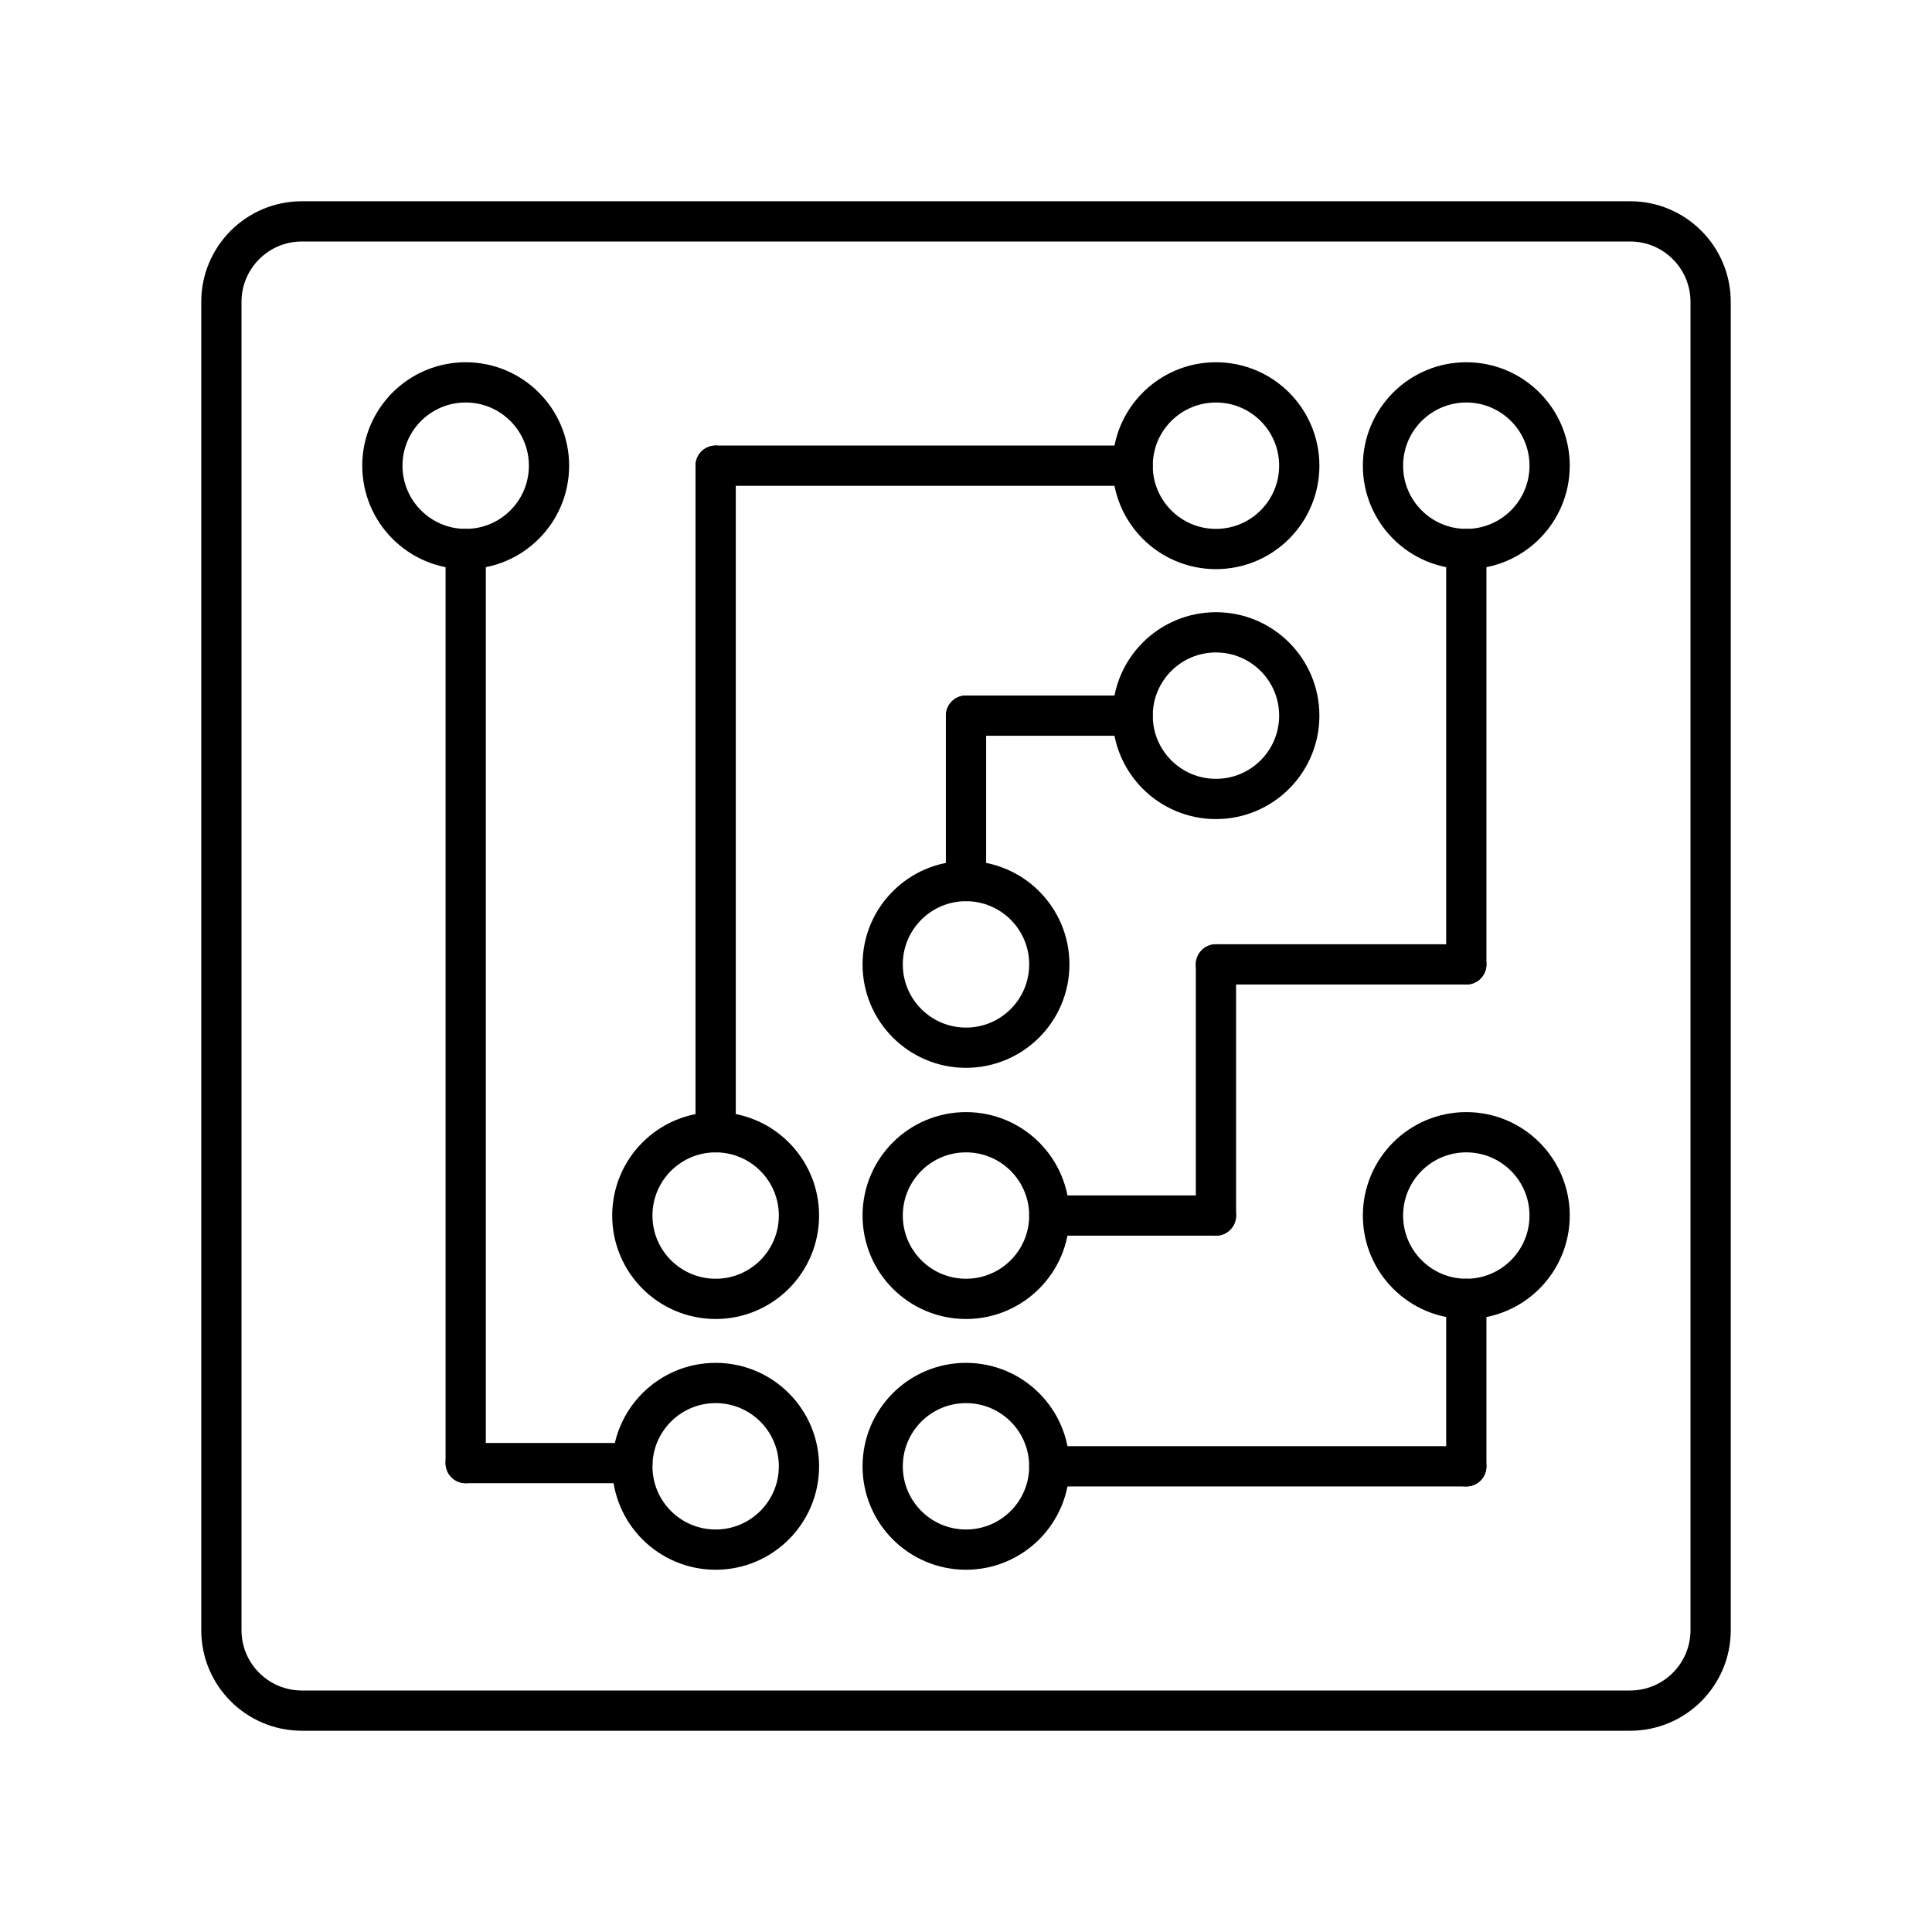
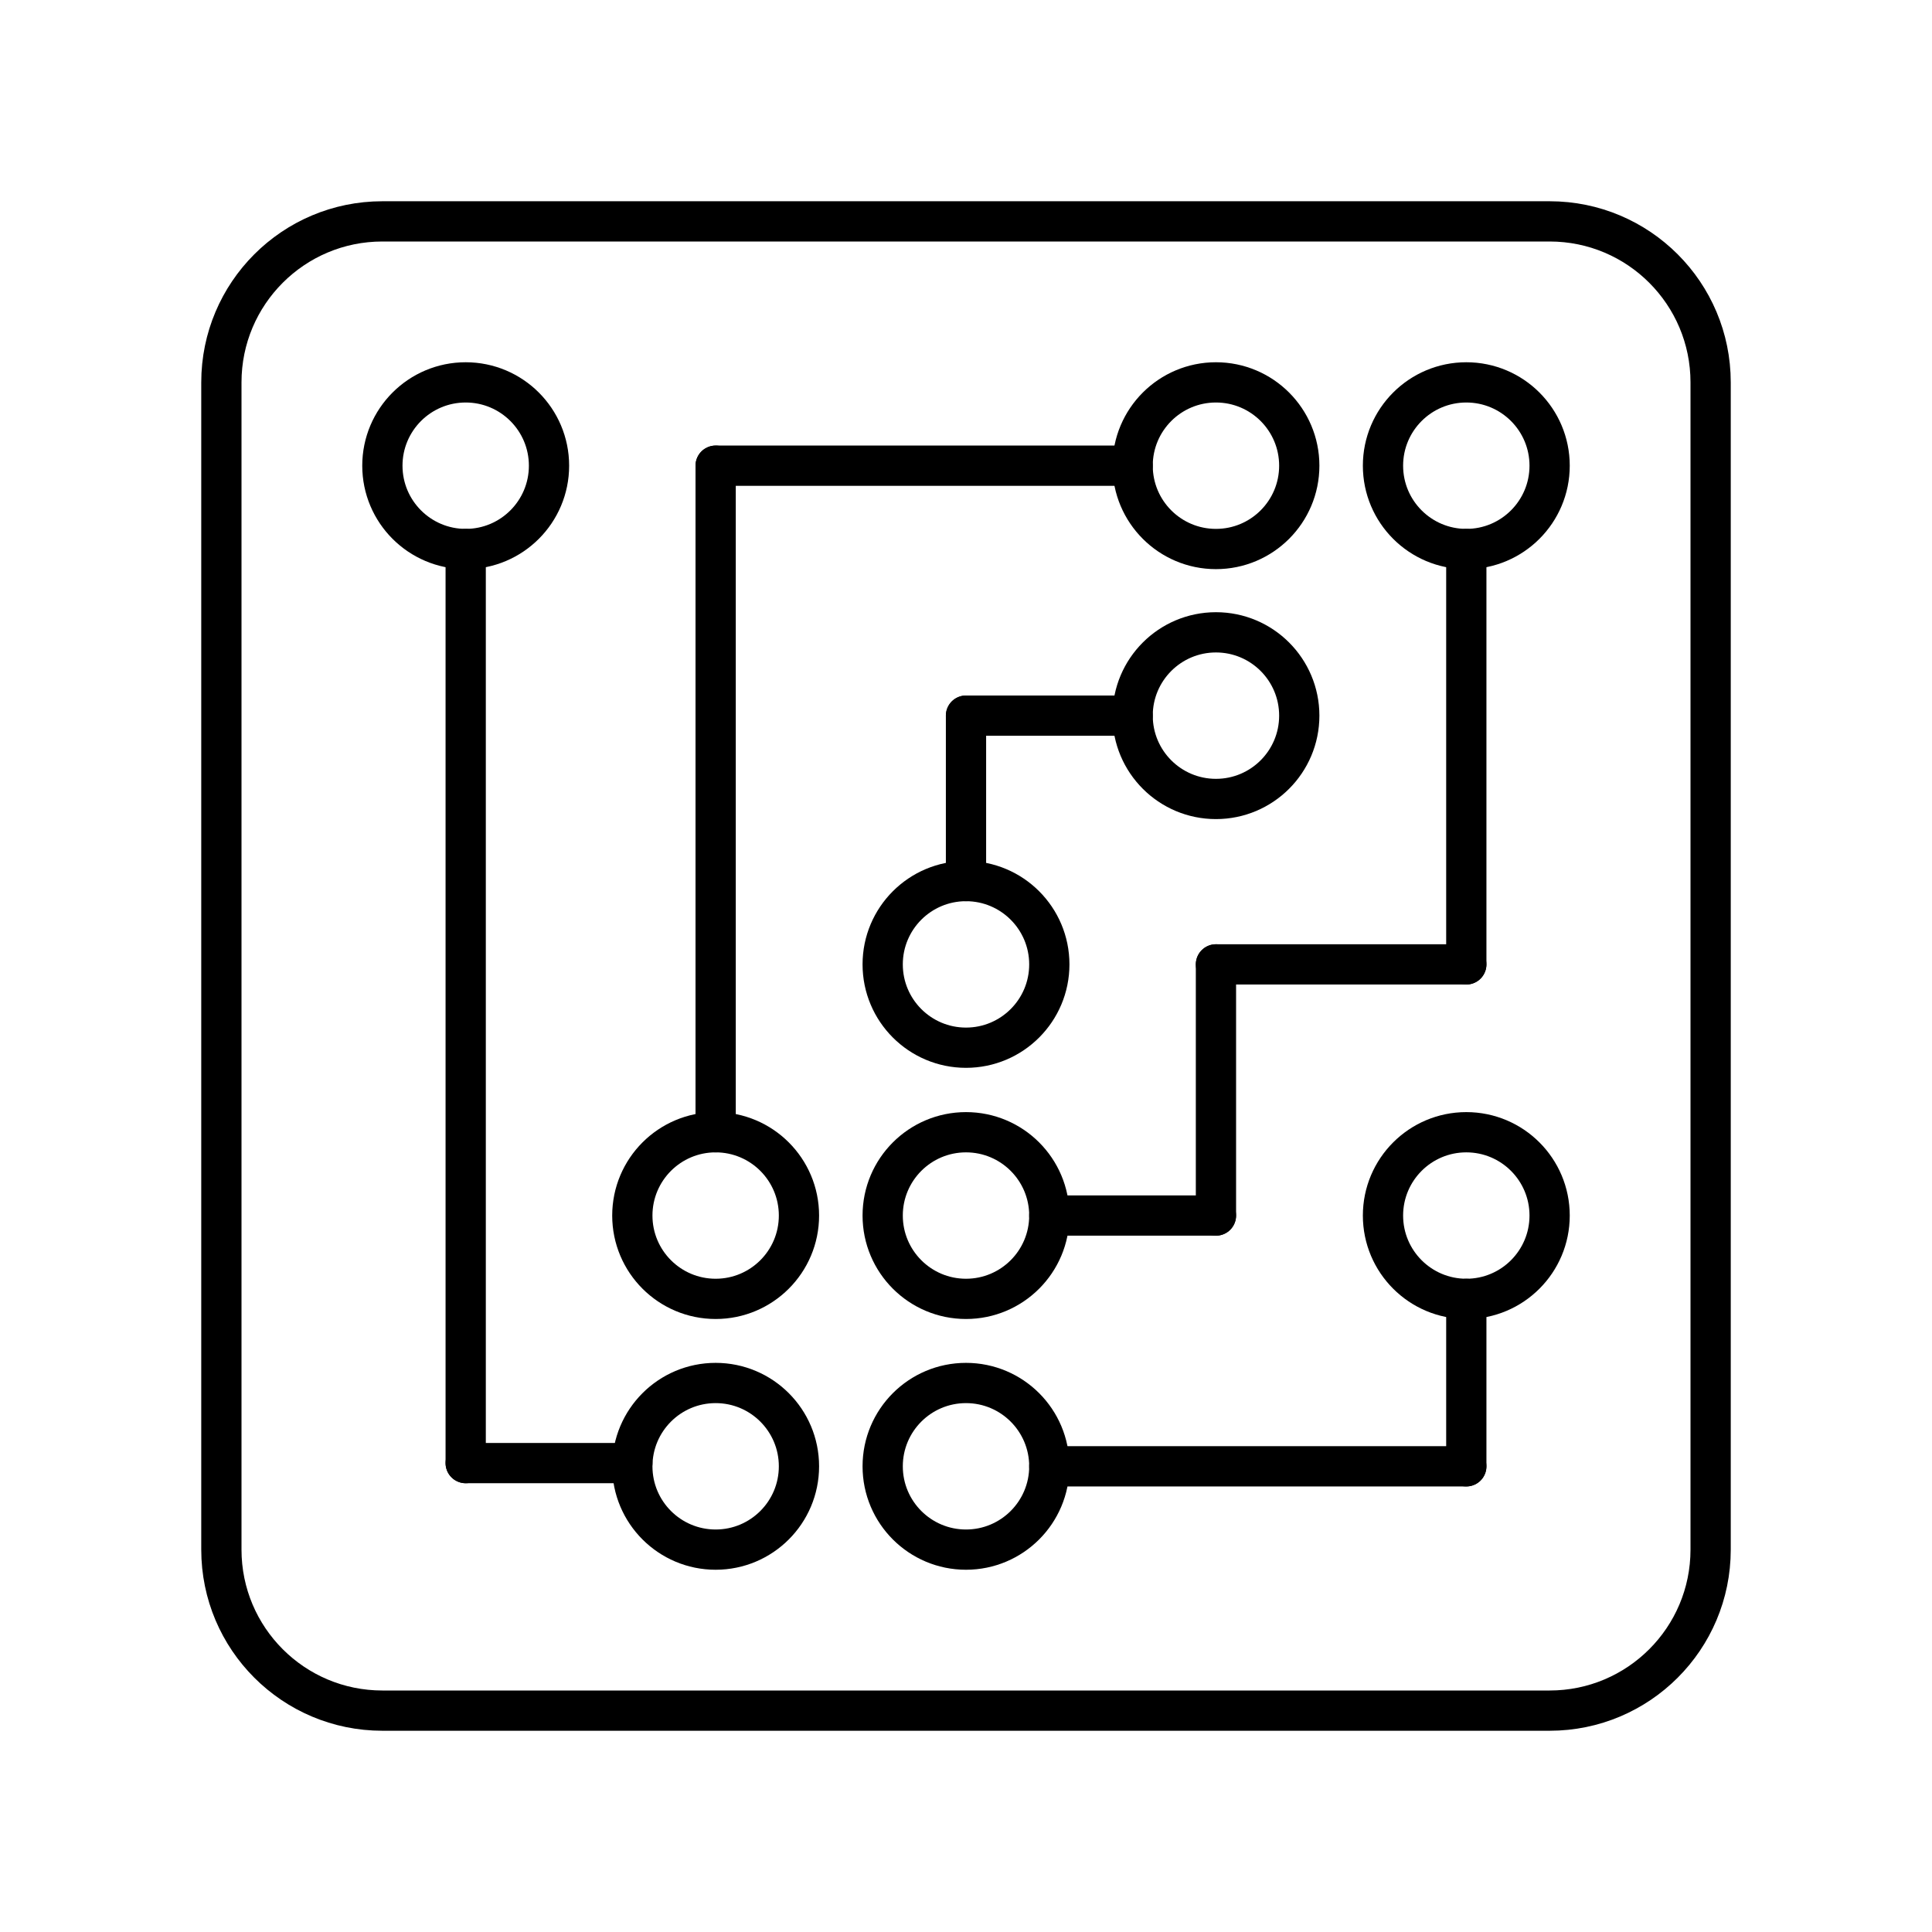
- <svg xmlns="http://www.w3.org/2000/svg" id="Layer_2" data-name="Layer 2" viewBox="0 0 48 48">
+ <svg xmlns="http://www.w3.org/2000/svg" id="a" viewBox="0 0 48 48">
  <defs>
-     <style>.cls-1{fill:none;stroke:#000;stroke-linecap:round;stroke-linejoin:round;}</style>
+     <style>.b{fill:none;stroke:#000;stroke-linecap:round;stroke-linejoin:round;}</style>
  </defs>
-   <circle class="cls-1" cx="11.57" cy="11.57" r="2.07" />
-   <circle class="cls-1" cx="17.78" cy="36.43" r="2.07" />
-   <circle class="cls-1" cx="17.78" cy="30.2" r="2.07" />
-   <circle class="cls-1" cx="24" cy="30.2" r="2.07" />
-   <circle class="cls-1" cx="36.43" cy="30.2" r="2.07" />
-   <circle class="cls-1" cx="36.43" cy="11.57" r="2.07" />
-   <circle class="cls-1" cx="30.21" cy="11.57" r="2.07" />
-   <circle class="cls-1" cx="30.21" cy="17.78" r="2.07" />
-   <circle class="cls-1" cx="24" cy="36.43" r="2.07" />
-   <circle class="cls-1" cx="24" cy="23.96" r="2.07" />
-   <line class="cls-1" x1="11.57" y1="36.35" x2="11.57" y2="13.64" />
-   <line class="cls-1" x1="24" y1="21.89" x2="24" y2="17.78" />
-   <line class="cls-1" x1="28.14" y1="17.78" x2="24" y2="17.78" />
-   <line class="cls-1" x1="28.14" y1="11.57" x2="17.78" y2="11.57" />
-   <line class="cls-1" x1="17.78" y1="28.13" x2="17.78" y2="11.57" />
-   <line class="cls-1" x1="11.57" y1="36.35" x2="15.71" y2="36.35" />
-   <line class="cls-1" x1="26.07" y1="36.43" x2="36.43" y2="36.43" />
-   <line class="cls-1" x1="36.43" y1="32.27" x2="36.43" y2="36.43" />
-   <line class="cls-1" x1="26.07" y1="30.2" x2="30.21" y2="30.2" />
-   <line class="cls-1" x1="30.21" y1="23.96" x2="30.21" y2="30.2" />
-   <line class="cls-1" x1="36.43" y1="13.64" x2="36.43" y2="23.96" />
-   <line class="cls-1" x1="30.21" y1="23.96" x2="36.43" y2="23.96" />
-   <path class="cls-1" d="M40.5,5.5H7.5a2,2,0,0,0-2,2v33a2,2,0,0,0,2,2h33a2,2,0,0,0,2-2V7.5A2,2,0,0,0,40.5,5.5Z" />
+   <circle class="b" cx="11.57" cy="11.57" r="2.07" />
+   <circle class="b" cx="17.78" cy="36.43" r="2.07" />
+   <circle class="b" cx="17.78" cy="30.2" r="2.07" />
+   <circle class="b" cx="24" cy="30.2" r="2.07" />
+   <circle class="b" cx="36.43" cy="30.2" r="2.07" />
+   <circle class="b" cx="36.43" cy="11.57" r="2.07" />
+   <circle class="b" cx="30.21" cy="11.57" r="2.07" />
+   <circle class="b" cx="30.21" cy="17.78" r="2.07" />
+   <circle class="b" cx="24" cy="36.43" r="2.07" />
+   <circle class="b" cx="24" cy="23.96" r="2.07" />
+   <line class="b" x1="11.57" y1="36.35" x2="11.57" y2="13.64" />
+   <line class="b" x1="24" y1="21.89" x2="24" y2="17.78" />
+   <line class="b" x1="28.14" y1="17.78" x2="24" y2="17.78" />
+   <line class="b" x1="28.14" y1="11.57" x2="17.78" y2="11.57" />
+   <line class="b" x1="17.78" y1="28.13" x2="17.78" y2="11.57" />
+   <line class="b" x1="11.57" y1="36.35" x2="15.71" y2="36.35" />
+   <line class="b" x1="26.07" y1="36.43" x2="36.43" y2="36.43" />
+   <line class="b" x1="36.43" y1="32.27" x2="36.43" y2="36.43" />
+   <line class="b" x1="26.07" y1="30.2" x2="30.21" y2="30.2" />
+   <line class="b" x1="30.21" y1="23.96" x2="30.21" y2="30.2" />
+   <line class="b" x1="36.43" y1="13.64" x2="36.43" y2="23.96" />
+   <line class="b" x1="30.21" y1="23.96" x2="36.43" y2="23.96" />
+   <rect class="b" x="5.5" y="5.5" width="37" height="37" rx="4" ry="4" />
</svg>
